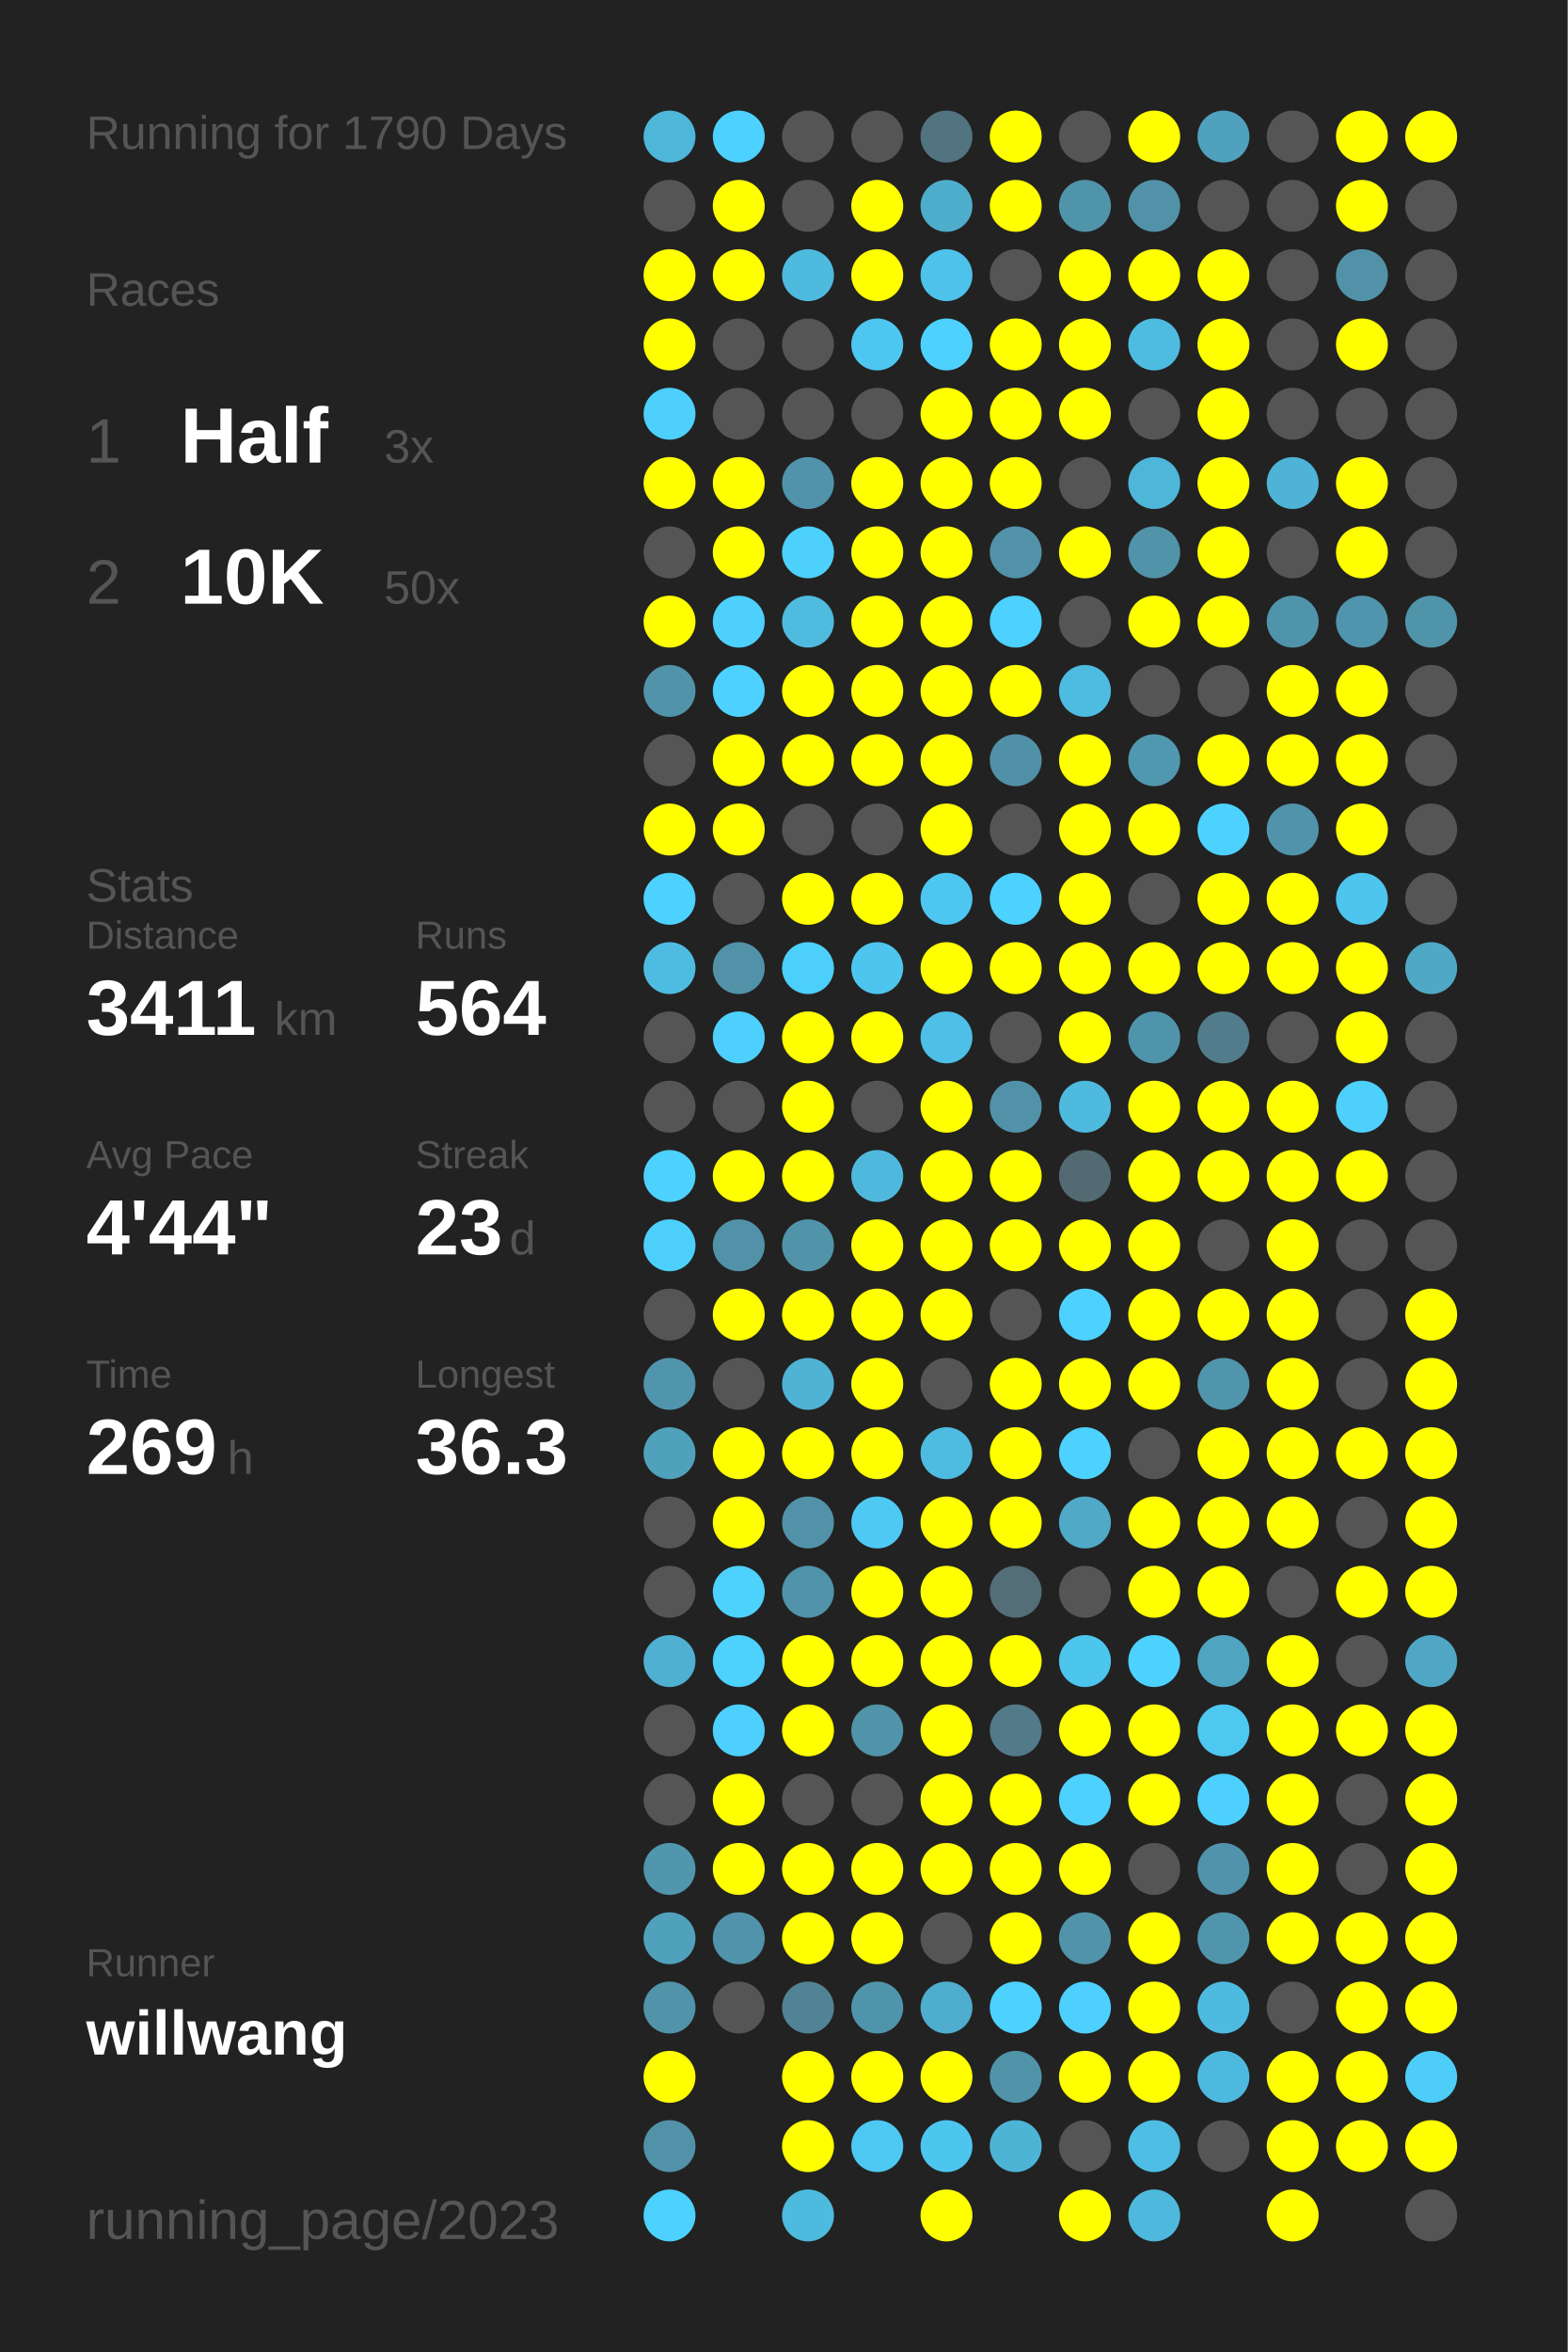
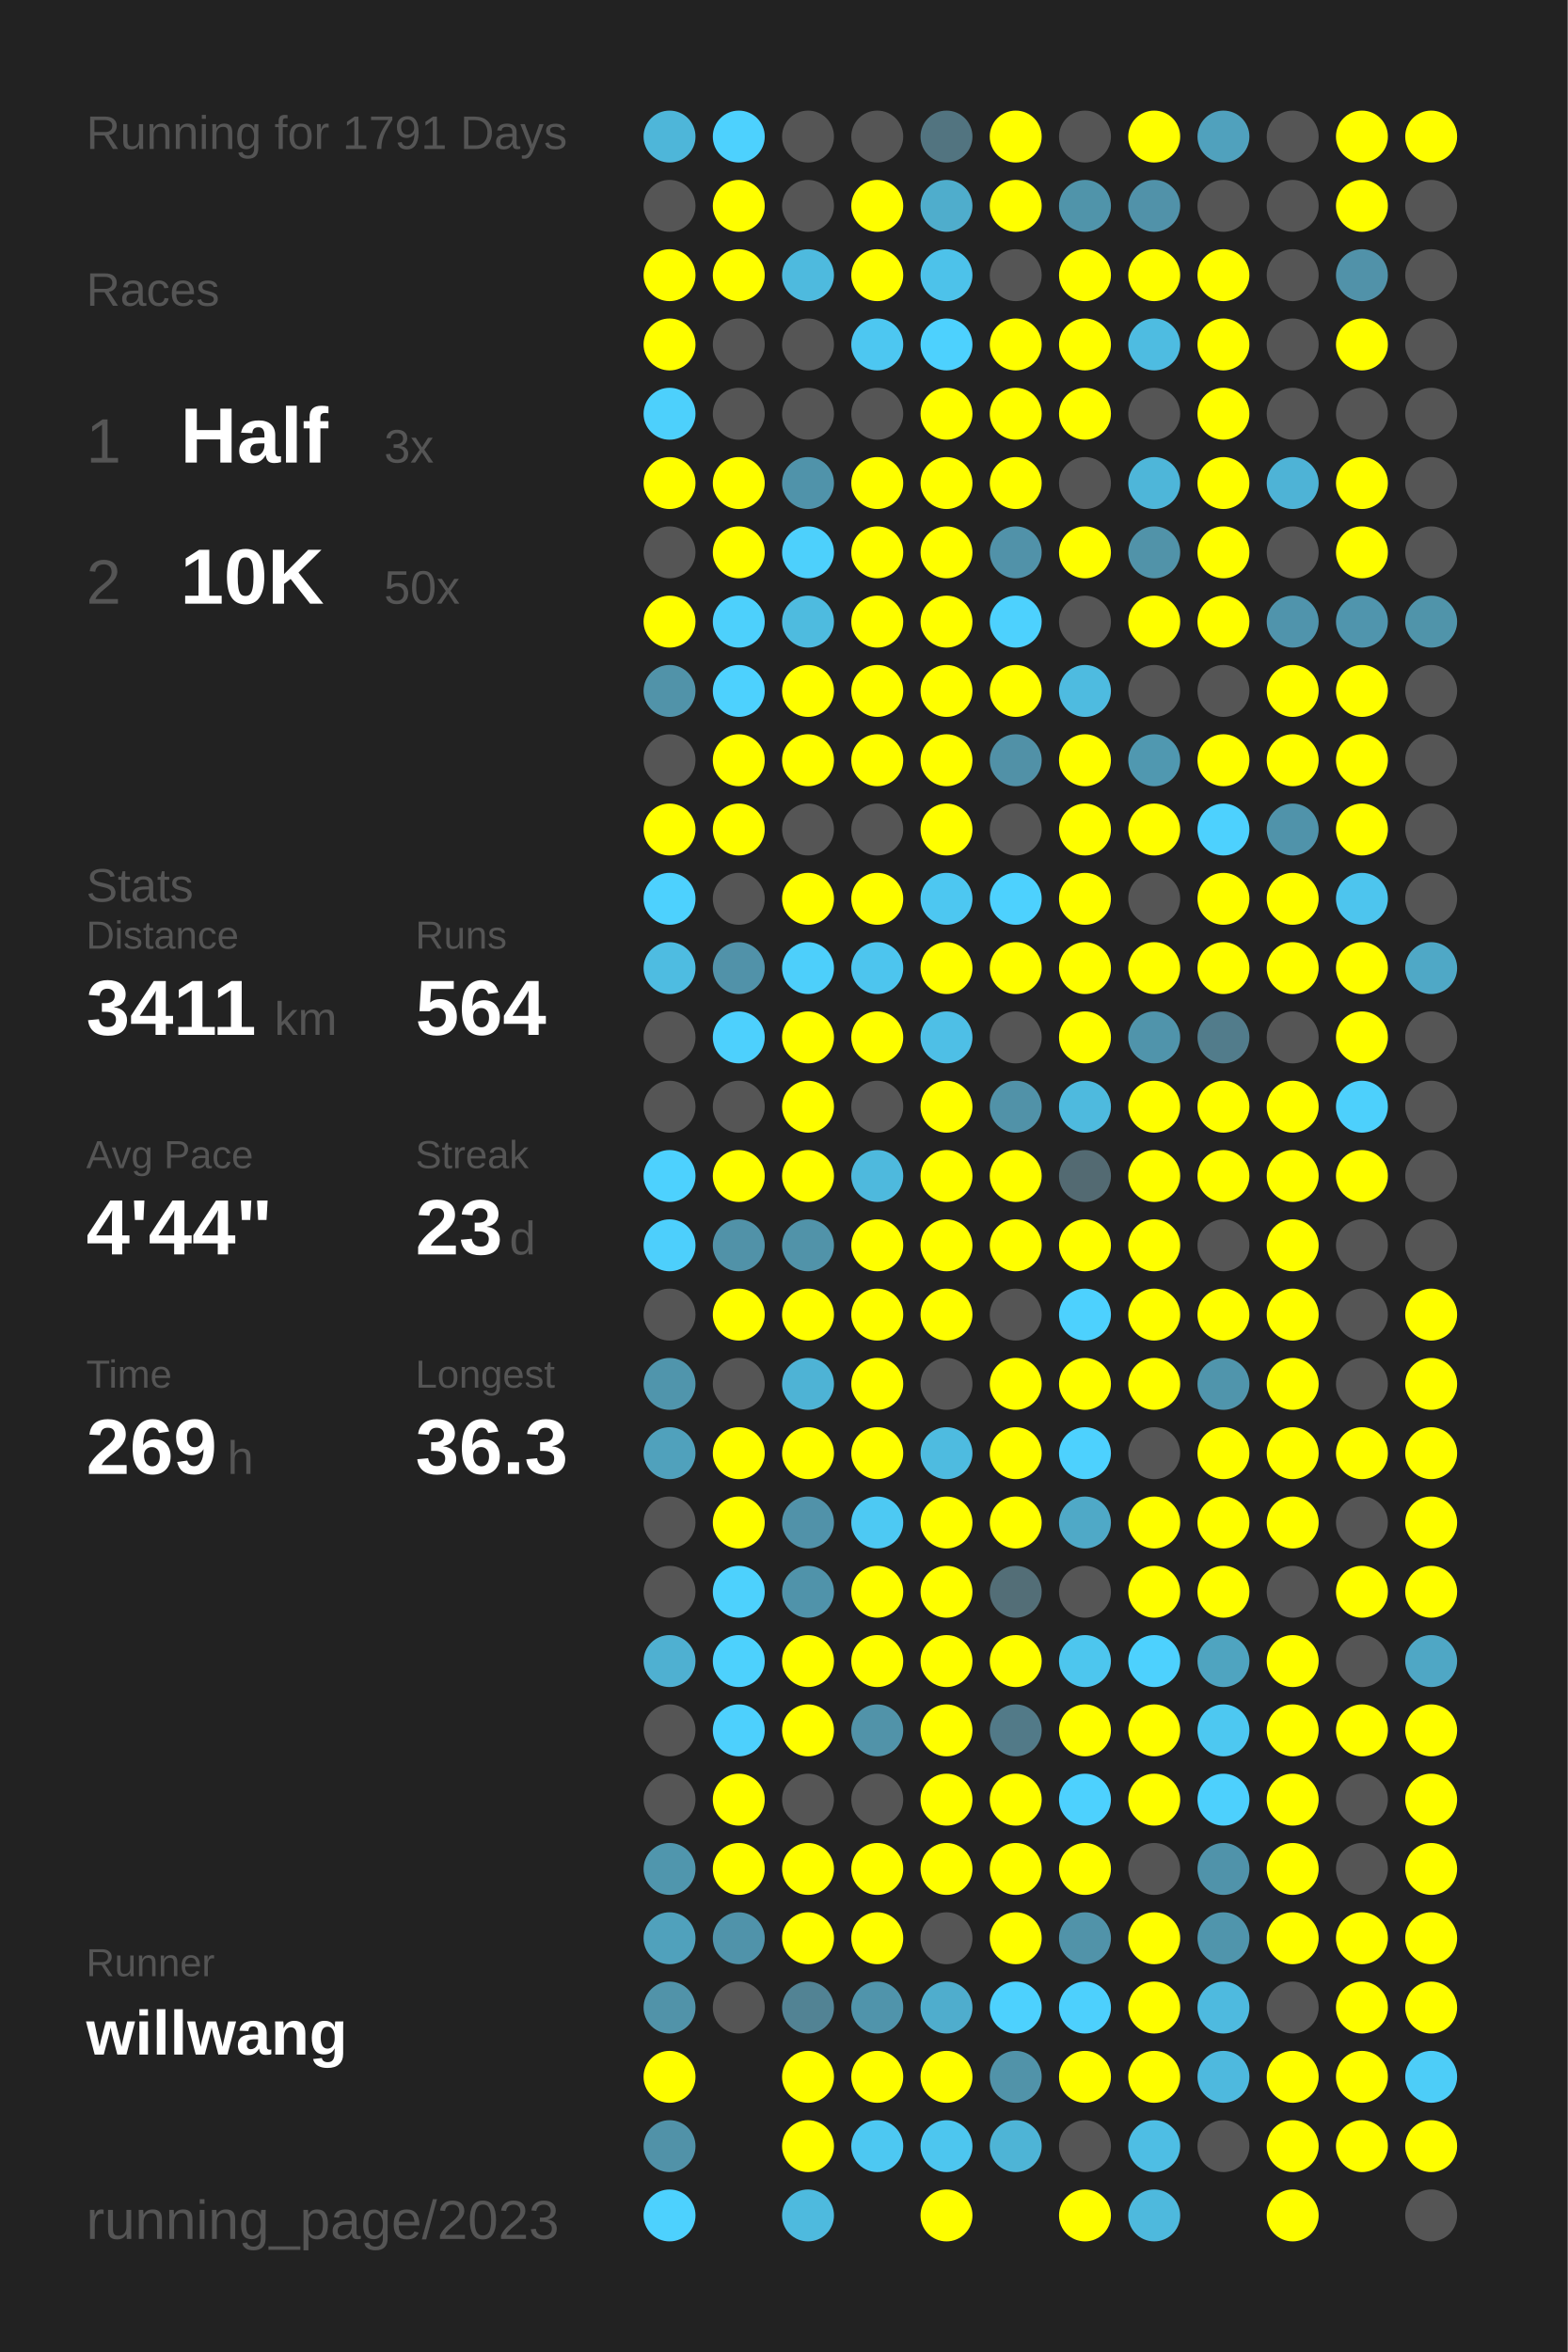
<svg xmlns="http://www.w3.org/2000/svg" baseProfile="full" height="300mm" version="1.1" viewBox="0,0,200,300" width="200mm">
  <defs />
  <rect fill="#222222" height="300" width="200" x="0" y="0" />
-   <text fill="#555555" style="font-size:6px; font-family:Arial;" x="11" y="19">Running for 1790 Days</text>
+   <text fill="#555555" style="font-size:6px; font-family:Arial;" x="11" y="19">Running for 1791 Days</text>
  <text fill="#555555" style="font-size:6px; font-family:Arial;" x="11" y="39">Races</text>
  <text fill="#555555" style="font-size:8px; font-family:Arial;" x="11" y="59">1</text>
  <text fill="#FFFFFF" style="font-size:10px; font-family:Arial; font-weight:bold;" x="23" y="59">Half</text>
  <text fill="#555555" style="font-size:6px; font-family:Arial;" x="49" y="59">3x</text>
  <text fill="#555555" style="font-size:8px; font-family:Arial;" x="11" y="77">2</text>
  <text fill="#FFFFFF" style="font-size:10px; font-family:Arial; font-weight:bold;" x="23" y="77">10K</text>
  <text fill="#555555" style="font-size:6px; font-family:Arial;" x="49" y="77">50x</text>
  <text fill="#555555" style="font-size:6px; font-family:Arial;" x="11" y="115">Stats</text>
  <text fill="#555555" style="font-size:5px; font-family:Arial;" x="11" y="121">Distance</text>
  <text fill="#FFFFFF" style="font-size:10px; font-family:Arial; font-weight:bold;" x="11" y="132">3411</text>
  <text fill="#555555" style="font-size:6px; font-family:Arial;" x="35" y="132">km</text>
  <text fill="#555555" style="font-size:5px; font-family:Arial;" x="53" y="121">Runs</text>
  <text fill="#FFFFFF" style="font-size:10px; font-family:Arial; font-weight:bold;" x="53" y="132">564</text>
  <text fill="#555555" style="font-size:5px; font-family:Arial;" x="11" y="149">Avg Pace</text>
  <text fill="#FFFFFF" style="font-size:10px; font-family:Arial; font-weight:bold;" x="11" y="160">4'44"</text>
  <text fill="#555555" style="font-size:5px; font-family:Arial;" x="53" y="149">Streak</text>
  <text fill="#FFFFFF" style="font-size:10px; font-family:Arial; font-weight:bold;" x="53" y="160">23</text>
  <text fill="#555555" style="font-size:6px; font-family:Arial;" x="65" y="160">d</text>
  <text fill="#555555" style="font-size:5px; font-family:Arial;" x="11" y="177">Time</text>
  <text fill="#FFFFFF" style="font-size:10px; font-family:Arial; font-weight:bold;" x="11" y="188">269</text>
  <text fill="#555555" style="font-size:6px; font-family:Arial;" x="29" y="188">h</text>
  <text fill="#555555" style="font-size:5px; font-family:Arial;" x="53" y="177">Longest</text>
  <text fill="#FFFFFF" style="font-size:10px; font-family:Arial; font-weight:bold;" x="53" y="188">36.3</text>
  <text fill="#555555" style="font-size:5px; font-family:Arial;" x="11" y="252.065">Runner</text>
  <text fill="#FFFFFF" style="font-size:8px; font-family:Arial; font-weight:bold;" x="11" y="262.065">willwang</text>
  <text fill="#555555" style="font-size:7px; font-family:Arial;" x="11" y="285.581">running_page/2023</text>
  <circle cx="85.417" cy="17.419" fill="#4eb6d9" r="3.312" />
  <circle cx="85.417" cy="26.258" fill="#555555" r="3.312" />
  <circle cx="85.417" cy="35.097" fill="#FFFF00" r="3.312" />
  <circle cx="85.417" cy="43.935" fill="#FFFF00" r="3.312" />
  <circle cx="85.417" cy="52.774" fill="#4dd0fc" r="3.312" />
  <circle cx="85.417" cy="61.613" fill="#FFFF00" r="3.312" />
  <circle cx="85.417" cy="70.452" fill="#555555" r="3.312" />
  <circle cx="85.417" cy="79.29" fill="#FFFF00" r="3.312" />
  <circle cx="85.417" cy="88.129" fill="#5193a9" r="3.312" />
  <circle cx="85.417" cy="96.968" fill="#555555" r="3.312" />
  <circle cx="85.417" cy="105.806" fill="#FFFF00" r="3.312" />
  <circle cx="85.417" cy="114.645" fill="#4dd1fe" r="3.312" />
  <circle cx="85.417" cy="123.484" fill="#4ebce1" r="3.312" />
  <circle cx="85.417" cy="132.323" fill="#555555" r="3.312" />
  <circle cx="85.417" cy="141.161" fill="#555555" r="3.312" />
  <circle cx="85.417" cy="150" fill="#4dd1fe" r="3.312" />
  <circle cx="85.417" cy="158.839" fill="#4dcffc" r="3.312" />
  <circle cx="85.417" cy="167.677" fill="#555555" r="3.312" />
  <circle cx="85.417" cy="176.516" fill="#5095ac" r="3.312" />
  <circle cx="85.417" cy="185.355" fill="#50a1bc" r="3.312" />
  <circle cx="85.417" cy="194.194" fill="#555555" r="3.312" />
  <circle cx="85.417" cy="203.032" fill="#555555" r="3.312" />
  <circle cx="85.417" cy="211.871" fill="#4fb0d1" r="3.312" />
  <circle cx="85.417" cy="220.71" fill="#555555" r="3.312" />
  <circle cx="85.417" cy="229.548" fill="#555555" r="3.312" />
  <circle cx="85.417" cy="238.387" fill="#5096ad" r="3.312" />
  <circle cx="85.417" cy="247.226" fill="#50a1bc" r="3.312" />
  <circle cx="85.417" cy="256.065" fill="#5193a9" r="3.312" />
  <circle cx="85.417" cy="264.903" fill="#FFFF00" r="3.312" />
  <circle cx="85.417" cy="273.742" fill="#5192a8" r="3.312" />
  <circle cx="85.417" cy="282.581" fill="#4dd1fe" r="3.312" />
  <circle cx="94.25" cy="17.419" fill="#4dd1fe" r="3.312" />
  <circle cx="94.25" cy="26.258" fill="#FFFF00" r="3.312" />
  <circle cx="94.25" cy="35.097" fill="#FFFF00" r="3.312" />
  <circle cx="94.25" cy="43.935" fill="#555555" r="3.312" />
  <circle cx="94.25" cy="52.774" fill="#555555" r="3.312" />
  <circle cx="94.25" cy="61.613" fill="#FFFF00" r="3.312" />
  <circle cx="94.25" cy="70.452" fill="#FFFF00" r="3.312" />
  <circle cx="94.25" cy="79.29" fill="#4dd0fc" r="3.312" />
  <circle cx="94.25" cy="88.129" fill="#4dd1fe" r="3.312" />
  <circle cx="94.25" cy="96.968" fill="#FFFF00" r="3.312" />
  <circle cx="94.25" cy="105.806" fill="#FFFF00" r="3.312" />
  <circle cx="94.25" cy="114.645" fill="#555555" r="3.312" />
  <circle cx="94.25" cy="123.484" fill="#5192a9" r="3.312" />
  <circle cx="94.25" cy="132.323" fill="#4dd0fd" r="3.312" />
  <circle cx="94.25" cy="141.161" fill="#555555" r="3.312" />
  <circle cx="94.25" cy="150" fill="#FFFF00" r="3.312" />
  <circle cx="94.25" cy="158.839" fill="#5192a8" r="3.312" />
  <circle cx="94.25" cy="167.677" fill="#FFFF00" r="3.312" />
  <circle cx="94.25" cy="176.516" fill="#555555" r="3.312" />
  <circle cx="94.25" cy="185.355" fill="#FFFF00" r="3.312" />
  <circle cx="94.25" cy="194.194" fill="#FFFF00" r="3.312" />
  <circle cx="94.25" cy="203.032" fill="#4dd1fd" r="3.312" />
  <circle cx="94.25" cy="211.871" fill="#4dd1fd" r="3.312" />
  <circle cx="94.25" cy="220.71" fill="#4dd0fd" r="3.312" />
  <circle cx="94.25" cy="229.548" fill="#FFFF00" r="3.312" />
  <circle cx="94.25" cy="238.387" fill="#FFFF00" r="3.312" />
  <circle cx="94.25" cy="247.226" fill="#5093aa" r="3.312" />
  <circle cx="94.25" cy="256.065" fill="#555555" r="3.312" />
  <circle cx="103.083" cy="17.419" fill="#555555" r="3.312" />
  <circle cx="103.083" cy="26.258" fill="#555555" r="3.312" />
  <circle cx="103.083" cy="35.097" fill="#4ebade" r="3.312" />
  <circle cx="103.083" cy="43.935" fill="#555555" r="3.312" />
  <circle cx="103.083" cy="52.774" fill="#555555" r="3.312" />
  <circle cx="103.083" cy="61.613" fill="#5093aa" r="3.312" />
  <circle cx="103.083" cy="70.452" fill="#4dd0fc" r="3.312" />
  <circle cx="103.083" cy="79.29" fill="#4ebbdf" r="3.312" />
  <circle cx="103.083" cy="88.129" fill="#FFFF00" r="3.312" />
  <circle cx="103.083" cy="96.968" fill="#FFFF00" r="3.312" />
  <circle cx="103.083" cy="105.806" fill="#555555" r="3.312" />
  <circle cx="103.083" cy="114.645" fill="#FFFF00" r="3.312" />
  <circle cx="103.083" cy="123.484" fill="#4dcffb" r="3.312" />
  <circle cx="103.083" cy="132.323" fill="#FFFF00" r="3.312" />
  <circle cx="103.083" cy="141.161" fill="#FFFF00" r="3.312" />
  <circle cx="103.083" cy="150" fill="#FFFF00" r="3.312" />
  <circle cx="103.083" cy="158.839" fill="#5193a9" r="3.312" />
  <circle cx="103.083" cy="167.677" fill="#FFFF00" r="3.312" />
  <circle cx="103.083" cy="176.516" fill="#4eb3d5" r="3.312" />
  <circle cx="103.083" cy="185.355" fill="#FFFF00" r="3.312" />
  <circle cx="103.083" cy="194.194" fill="#5192a9" r="3.312" />
  <circle cx="103.083" cy="203.032" fill="#5093aa" r="3.312" />
  <circle cx="103.083" cy="211.871" fill="#FFFF00" r="3.312" />
  <circle cx="103.083" cy="220.71" fill="#FFFF00" r="3.312" />
  <circle cx="103.083" cy="229.548" fill="#555555" r="3.312" />
  <circle cx="103.083" cy="238.387" fill="#FFFF00" r="3.312" />
  <circle cx="103.083" cy="247.226" fill="#FFFF00" r="3.312" />
  <circle cx="103.083" cy="256.065" fill="#528394" r="3.312" />
  <circle cx="103.083" cy="264.903" fill="#FFFF00" r="3.312" />
  <circle cx="103.083" cy="273.742" fill="#FFFF00" r="3.312" />
  <circle cx="103.083" cy="282.581" fill="#4ebade" r="3.312" />
  <circle cx="111.917" cy="17.419" fill="#555555" r="3.312" />
  <circle cx="111.917" cy="26.258" fill="#FFFF00" r="3.312" />
  <circle cx="111.917" cy="35.097" fill="#FFFF00" r="3.312" />
  <circle cx="111.917" cy="43.935" fill="#4dc7f1" r="3.312" />
  <circle cx="111.917" cy="52.774" fill="#555555" r="3.312" />
  <circle cx="111.917" cy="61.613" fill="#FFFF00" r="3.312" />
  <circle cx="111.917" cy="70.452" fill="#FFFF00" r="3.312" />
  <circle cx="111.917" cy="79.29" fill="#FFFF00" r="3.312" />
  <circle cx="111.917" cy="88.129" fill="#FFFF00" r="3.312" />
  <circle cx="111.917" cy="96.968" fill="#FFFF00" r="3.312" />
  <circle cx="111.917" cy="105.806" fill="#555555" r="3.312" />
  <circle cx="111.917" cy="114.645" fill="#FFFF00" r="3.312" />
  <circle cx="111.917" cy="123.484" fill="#4dc5ee" r="3.312" />
  <circle cx="111.917" cy="132.323" fill="#FFFF00" r="3.312" />
  <circle cx="111.917" cy="141.161" fill="#555555" r="3.312" />
  <circle cx="111.917" cy="150" fill="#4eb9dd" r="3.312" />
  <circle cx="111.917" cy="158.839" fill="#FFFF00" r="3.312" />
  <circle cx="111.917" cy="167.677" fill="#FFFF00" r="3.312" />
  <circle cx="111.917" cy="176.516" fill="#FFFF00" r="3.312" />
  <circle cx="111.917" cy="185.355" fill="#FFFF00" r="3.312" />
  <circle cx="111.917" cy="194.194" fill="#4dc9f3" r="3.312" />
  <circle cx="111.917" cy="203.032" fill="#FFFF00" r="3.312" />
  <circle cx="111.917" cy="211.871" fill="#FFFF00" r="3.312" />
  <circle cx="111.917" cy="220.71" fill="#5193a9" r="3.312" />
  <circle cx="111.917" cy="229.548" fill="#555555" r="3.312" />
  <circle cx="111.917" cy="238.387" fill="#FFFF00" r="3.312" />
  <circle cx="111.917" cy="247.226" fill="#FFFF00" r="3.312" />
  <circle cx="111.917" cy="256.065" fill="#5094ab" r="3.312" />
  <circle cx="111.917" cy="264.903" fill="#FFFF00" r="3.312" />
  <circle cx="111.917" cy="273.742" fill="#4dc8f2" r="3.312" />
  <circle cx="120.75" cy="17.419" fill="#527480" r="3.312" />
  <circle cx="120.75" cy="26.258" fill="#4fadcc" r="3.312" />
  <circle cx="120.75" cy="35.097" fill="#4dc2ea" r="3.312" />
  <circle cx="120.75" cy="43.935" fill="#4dd1fe" r="3.312" />
  <circle cx="120.75" cy="52.774" fill="#FFFF00" r="3.312" />
  <circle cx="120.75" cy="61.613" fill="#FFFF00" r="3.312" />
  <circle cx="120.75" cy="70.452" fill="#FFFF00" r="3.312" />
  <circle cx="120.75" cy="79.29" fill="#FFFF00" r="3.312" />
  <circle cx="120.75" cy="88.129" fill="#FFFF00" r="3.312" />
  <circle cx="120.75" cy="96.968" fill="#FFFF00" r="3.312" />
  <circle cx="120.75" cy="105.806" fill="#FFFF00" r="3.312" />
  <circle cx="120.75" cy="114.645" fill="#4dc7f1" r="3.312" />
  <circle cx="120.75" cy="123.484" fill="#FFFF00" r="3.312" />
  <circle cx="120.75" cy="132.323" fill="#4ebfe6" r="3.312" />
  <circle cx="120.75" cy="141.161" fill="#FFFF00" r="3.312" />
  <circle cx="120.75" cy="150" fill="#FFFF00" r="3.312" />
  <circle cx="120.75" cy="158.839" fill="#FFFF00" r="3.312" />
  <circle cx="120.75" cy="167.677" fill="#FFFF00" r="3.312" />
  <circle cx="120.75" cy="176.516" fill="#555555" r="3.312" />
  <circle cx="120.75" cy="185.355" fill="#4ebbe0" r="3.312" />
  <circle cx="120.75" cy="194.194" fill="#FFFF00" r="3.312" />
  <circle cx="120.75" cy="203.032" fill="#FFFF00" r="3.312" />
  <circle cx="120.75" cy="211.871" fill="#FFFF00" r="3.312" />
  <circle cx="120.75" cy="220.71" fill="#FFFF00" r="3.312" />
  <circle cx="120.75" cy="229.548" fill="#FFFF00" r="3.312" />
  <circle cx="120.75" cy="238.387" fill="#FFFF00" r="3.312" />
  <circle cx="120.75" cy="247.226" fill="#555555" r="3.312" />
  <circle cx="120.75" cy="256.065" fill="#4fadcd" r="3.312" />
  <circle cx="120.75" cy="264.903" fill="#FFFF00" r="3.312" />
  <circle cx="120.75" cy="273.742" fill="#4dc6ef" r="3.312" />
  <circle cx="120.75" cy="282.581" fill="#FFFF00" r="3.312" />
  <circle cx="129.583" cy="17.419" fill="#FFFF00" r="3.312" />
  <circle cx="129.583" cy="26.258" fill="#FFFF00" r="3.312" />
  <circle cx="129.583" cy="35.097" fill="#555555" r="3.312" />
  <circle cx="129.583" cy="43.935" fill="#FFFF00" r="3.312" />
  <circle cx="129.583" cy="52.774" fill="#FFFF00" r="3.312" />
  <circle cx="129.583" cy="61.613" fill="#FFFF00" r="3.312" />
  <circle cx="129.583" cy="70.452" fill="#5192a9" r="3.312" />
  <circle cx="129.583" cy="79.29" fill="#4dd1fe" r="3.312" />
  <circle cx="129.583" cy="88.129" fill="#FFFF00" r="3.312" />
  <circle cx="129.583" cy="96.968" fill="#5191a7" r="3.312" />
  <circle cx="129.583" cy="105.806" fill="#555555" r="3.312" />
  <circle cx="129.583" cy="114.645" fill="#4dd1fe" r="3.312" />
  <circle cx="129.583" cy="123.484" fill="#FFFF00" r="3.312" />
  <circle cx="129.583" cy="132.323" fill="#555555" r="3.312" />
  <circle cx="129.583" cy="141.161" fill="#5192a8" r="3.312" />
  <circle cx="129.583" cy="150" fill="#FFFF00" r="3.312" />
  <circle cx="129.583" cy="158.839" fill="#FFFF00" r="3.312" />
  <circle cx="129.583" cy="167.677" fill="#555555" r="3.312" />
  <circle cx="129.583" cy="176.516" fill="#FFFF00" r="3.312" />
  <circle cx="129.583" cy="185.355" fill="#FFFF00" r="3.312" />
  <circle cx="129.583" cy="194.194" fill="#FFFF00" r="3.312" />
  <circle cx="129.583" cy="203.032" fill="#536e77" r="3.312" />
  <circle cx="129.583" cy="211.871" fill="#FFFF00" r="3.312" />
  <circle cx="129.583" cy="220.71" fill="#527a88" r="3.312" />
  <circle cx="129.583" cy="229.548" fill="#FFFF00" r="3.312" />
  <circle cx="129.583" cy="238.387" fill="#FFFF00" r="3.312" />
  <circle cx="129.583" cy="247.226" fill="#FFFF00" r="3.312" />
  <circle cx="129.583" cy="256.065" fill="#4dd1fe" r="3.312" />
  <circle cx="129.583" cy="264.903" fill="#5193a9" r="3.312" />
  <circle cx="129.583" cy="273.742" fill="#4eb4d6" r="3.312" />
  <circle cx="138.417" cy="17.419" fill="#555555" r="3.312" />
  <circle cx="138.417" cy="26.258" fill="#5094aa" r="3.312" />
  <circle cx="138.417" cy="35.097" fill="#FFFF00" r="3.312" />
  <circle cx="138.417" cy="43.935" fill="#FFFF00" r="3.312" />
  <circle cx="138.417" cy="52.774" fill="#FFFF00" r="3.312" />
  <circle cx="138.417" cy="61.613" fill="#555555" r="3.312" />
  <circle cx="138.417" cy="70.452" fill="#FFFF00" r="3.312" />
  <circle cx="138.417" cy="79.29" fill="#555555" r="3.312" />
  <circle cx="138.417" cy="88.129" fill="#4ebbe0" r="3.312" />
  <circle cx="138.417" cy="96.968" fill="#FFFF00" r="3.312" />
  <circle cx="138.417" cy="105.806" fill="#FFFF00" r="3.312" />
  <circle cx="138.417" cy="114.645" fill="#FFFF00" r="3.312" />
  <circle cx="138.417" cy="123.484" fill="#FFFF00" r="3.312" />
  <circle cx="138.417" cy="132.323" fill="#FFFF00" r="3.312" />
  <circle cx="138.417" cy="141.161" fill="#4ebade" r="3.312" />
  <circle cx="138.417" cy="150" fill="#536a72" r="3.312" />
  <circle cx="138.417" cy="158.839" fill="#FFFF00" r="3.312" />
  <circle cx="138.417" cy="167.677" fill="#4dd1fe" r="3.312" />
  <circle cx="138.417" cy="176.516" fill="#FFFF00" r="3.312" />
  <circle cx="138.417" cy="185.355" fill="#4dd1fe" r="3.312" />
  <circle cx="138.417" cy="194.194" fill="#4fa9c7" r="3.312" />
  <circle cx="138.417" cy="203.032" fill="#555555" r="3.312" />
  <circle cx="138.417" cy="211.871" fill="#4dc6ee" r="3.312" />
  <circle cx="138.417" cy="220.71" fill="#FFFF00" r="3.312" />
  <circle cx="138.417" cy="229.548" fill="#4dd1fe" r="3.312" />
  <circle cx="138.417" cy="238.387" fill="#FFFF00" r="3.312" />
  <circle cx="138.417" cy="247.226" fill="#5193a9" r="3.312" />
  <circle cx="138.417" cy="256.065" fill="#4dd0fd" r="3.312" />
  <circle cx="138.417" cy="264.903" fill="#FFFF00" r="3.312" />
  <circle cx="138.417" cy="273.742" fill="#555555" r="3.312" />
  <circle cx="138.417" cy="282.581" fill="#FFFF00" r="3.312" />
  <circle cx="147.25" cy="17.419" fill="#FFFF00" r="3.312" />
  <circle cx="147.25" cy="26.258" fill="#5192a9" r="3.312" />
  <circle cx="147.25" cy="35.097" fill="#FFFF00" r="3.312" />
  <circle cx="147.25" cy="43.935" fill="#4ebce1" r="3.312" />
  <circle cx="147.25" cy="52.774" fill="#555555" r="3.312" />
  <circle cx="147.25" cy="61.613" fill="#4eb6d9" r="3.312" />
  <circle cx="147.25" cy="70.452" fill="#5193a9" r="3.312" />
  <circle cx="147.25" cy="79.29" fill="#FFFF00" r="3.312" />
  <circle cx="147.25" cy="88.129" fill="#555555" r="3.312" />
  <circle cx="147.25" cy="96.968" fill="#5098b0" r="3.312" />
  <circle cx="147.25" cy="105.806" fill="#FFFF00" r="3.312" />
  <circle cx="147.25" cy="114.645" fill="#555555" r="3.312" />
  <circle cx="147.25" cy="123.484" fill="#FFFF00" r="3.312" />
  <circle cx="147.25" cy="132.323" fill="#5094ab" r="3.312" />
  <circle cx="147.25" cy="141.161" fill="#FFFF00" r="3.312" />
  <circle cx="147.25" cy="150" fill="#FFFF00" r="3.312" />
  <circle cx="147.25" cy="158.839" fill="#FFFF00" r="3.312" />
  <circle cx="147.25" cy="167.677" fill="#FFFF00" r="3.312" />
  <circle cx="147.25" cy="176.516" fill="#FFFF00" r="3.312" />
  <circle cx="147.25" cy="185.355" fill="#555555" r="3.312" />
  <circle cx="147.25" cy="194.194" fill="#FFFF00" r="3.312" />
  <circle cx="147.25" cy="203.032" fill="#FFFF00" r="3.312" />
  <circle cx="147.25" cy="211.871" fill="#4dd1fe" r="3.312" />
  <circle cx="147.25" cy="220.71" fill="#FFFF00" r="3.312" />
  <circle cx="147.25" cy="229.548" fill="#FFFF00" r="3.312" />
  <circle cx="147.25" cy="238.387" fill="#555555" r="3.312" />
  <circle cx="147.25" cy="247.226" fill="#FFFF00" r="3.312" />
  <circle cx="147.25" cy="256.065" fill="#FFFF00" r="3.312" />
  <circle cx="147.25" cy="264.903" fill="#FFFF00" r="3.312" />
  <circle cx="147.25" cy="273.742" fill="#4ebee4" r="3.312" />
  <circle cx="147.25" cy="282.581" fill="#4eb9dd" r="3.312" />
  <circle cx="156.083" cy="17.419" fill="#50a1bd" r="3.312" />
  <circle cx="156.083" cy="26.258" fill="#555555" r="3.312" />
  <circle cx="156.083" cy="35.097" fill="#FFFF00" r="3.312" />
  <circle cx="156.083" cy="43.935" fill="#FFFF00" r="3.312" />
  <circle cx="156.083" cy="52.774" fill="#FFFF00" r="3.312" />
  <circle cx="156.083" cy="61.613" fill="#FFFF00" r="3.312" />
  <circle cx="156.083" cy="70.452" fill="#FFFF00" r="3.312" />
  <circle cx="156.083" cy="79.29" fill="#FFFF00" r="3.312" />
  <circle cx="156.083" cy="88.129" fill="#555555" r="3.312" />
  <circle cx="156.083" cy="96.968" fill="#FFFF00" r="3.312" />
  <circle cx="156.083" cy="105.806" fill="#4dd1fe" r="3.312" />
  <circle cx="156.083" cy="114.645" fill="#FFFF00" r="3.312" />
  <circle cx="156.083" cy="123.484" fill="#FFFF00" r="3.312" />
  <circle cx="156.083" cy="132.323" fill="#527c8b" r="3.312" />
  <circle cx="156.083" cy="141.161" fill="#FFFF00" r="3.312" />
  <circle cx="156.083" cy="150" fill="#FFFF00" r="3.312" />
  <circle cx="156.083" cy="158.839" fill="#555555" r="3.312" />
  <circle cx="156.083" cy="167.677" fill="#FFFF00" r="3.312" />
  <circle cx="156.083" cy="176.516" fill="#5095ac" r="3.312" />
  <circle cx="156.083" cy="185.355" fill="#FFFF00" r="3.312" />
  <circle cx="156.083" cy="194.194" fill="#FFFF00" r="3.312" />
  <circle cx="156.083" cy="203.032" fill="#FFFF00" r="3.312" />
  <circle cx="156.083" cy="211.871" fill="#4fa4c0" r="3.312" />
  <circle cx="156.083" cy="220.71" fill="#4dc8f1" r="3.312" />
  <circle cx="156.083" cy="229.548" fill="#4dd0fd" r="3.312" />
  <circle cx="156.083" cy="238.387" fill="#5093aa" r="3.312" />
  <circle cx="156.083" cy="247.226" fill="#5095ac" r="3.312" />
  <circle cx="156.083" cy="256.065" fill="#4ebadf" r="3.312" />
  <circle cx="156.083" cy="264.903" fill="#4eb9de" r="3.312" />
  <circle cx="156.083" cy="273.742" fill="#555555" r="3.312" />
  <circle cx="164.917" cy="17.419" fill="#555555" r="3.312" />
  <circle cx="164.917" cy="26.258" fill="#555555" r="3.312" />
  <circle cx="164.917" cy="35.097" fill="#555555" r="3.312" />
  <circle cx="164.917" cy="43.935" fill="#555555" r="3.312" />
  <circle cx="164.917" cy="52.774" fill="#555555" r="3.312" />
  <circle cx="164.917" cy="61.613" fill="#4eb3d6" r="3.312" />
  <circle cx="164.917" cy="70.452" fill="#555555" r="3.312" />
  <circle cx="164.917" cy="79.29" fill="#5094ac" r="3.312" />
  <circle cx="164.917" cy="88.129" fill="#FFFF00" r="3.312" />
  <circle cx="164.917" cy="96.968" fill="#FFFF00" r="3.312" />
  <circle cx="164.917" cy="105.806" fill="#5093aa" r="3.312" />
  <circle cx="164.917" cy="114.645" fill="#FFFF00" r="3.312" />
  <circle cx="164.917" cy="123.484" fill="#FFFF00" r="3.312" />
  <circle cx="164.917" cy="132.323" fill="#555555" r="3.312" />
  <circle cx="164.917" cy="141.161" fill="#FFFF00" r="3.312" />
  <circle cx="164.917" cy="150" fill="#FFFF00" r="3.312" />
  <circle cx="164.917" cy="158.839" fill="#FFFF00" r="3.312" />
  <circle cx="164.917" cy="167.677" fill="#FFFF00" r="3.312" />
  <circle cx="164.917" cy="176.516" fill="#FFFF00" r="3.312" />
  <circle cx="164.917" cy="185.355" fill="#FFFF00" r="3.312" />
  <circle cx="164.917" cy="194.194" fill="#FFFF00" r="3.312" />
  <circle cx="164.917" cy="203.032" fill="#555555" r="3.312" />
  <circle cx="164.917" cy="211.871" fill="#FFFF00" r="3.312" />
  <circle cx="164.917" cy="220.71" fill="#FFFF00" r="3.312" />
  <circle cx="164.917" cy="229.548" fill="#FFFF00" r="3.312" />
  <circle cx="164.917" cy="238.387" fill="#FFFF00" r="3.312" />
  <circle cx="164.917" cy="247.226" fill="#FFFF00" r="3.312" />
  <circle cx="164.917" cy="256.065" fill="#555555" r="3.312" />
  <circle cx="164.917" cy="264.903" fill="#FFFF00" r="3.312" />
  <circle cx="164.917" cy="273.742" fill="#FFFF00" r="3.312" />
  <circle cx="164.917" cy="282.581" fill="#FFFF00" r="3.312" />
  <circle cx="173.75" cy="17.419" fill="#FFFF00" r="3.312" />
  <circle cx="173.75" cy="26.258" fill="#FFFF00" r="3.312" />
  <circle cx="173.75" cy="35.097" fill="#5192a9" r="3.312" />
  <circle cx="173.75" cy="43.935" fill="#FFFF00" r="3.312" />
  <circle cx="173.75" cy="52.774" fill="#555555" r="3.312" />
  <circle cx="173.75" cy="61.613" fill="#FFFF00" r="3.312" />
  <circle cx="173.75" cy="70.452" fill="#FFFF00" r="3.312" />
  <circle cx="173.75" cy="79.29" fill="#5095ad" r="3.312" />
  <circle cx="173.75" cy="88.129" fill="#FFFF00" r="3.312" />
  <circle cx="173.75" cy="96.968" fill="#FFFF00" r="3.312" />
  <circle cx="173.75" cy="105.806" fill="#FFFF00" r="3.312" />
  <circle cx="173.75" cy="114.645" fill="#4dc5ee" r="3.312" />
  <circle cx="173.75" cy="123.484" fill="#FFFF00" r="3.312" />
  <circle cx="173.75" cy="132.323" fill="#FFFF00" r="3.312" />
  <circle cx="173.75" cy="141.161" fill="#4dd0fc" r="3.312" />
  <circle cx="173.75" cy="150" fill="#FFFF00" r="3.312" />
  <circle cx="173.75" cy="158.839" fill="#555555" r="3.312" />
  <circle cx="173.75" cy="167.677" fill="#555555" r="3.312" />
  <circle cx="173.75" cy="176.516" fill="#555555" r="3.312" />
  <circle cx="173.75" cy="185.355" fill="#FFFF00" r="3.312" />
  <circle cx="173.75" cy="194.194" fill="#555555" r="3.312" />
  <circle cx="173.75" cy="203.032" fill="#FFFF00" r="3.312" />
  <circle cx="173.75" cy="211.871" fill="#555555" r="3.312" />
  <circle cx="173.75" cy="220.71" fill="#FFFF00" r="3.312" />
  <circle cx="173.75" cy="229.548" fill="#555555" r="3.312" />
  <circle cx="173.75" cy="238.387" fill="#555555" r="3.312" />
  <circle cx="173.75" cy="247.226" fill="#FFFF00" r="3.312" />
  <circle cx="173.75" cy="256.065" fill="#FFFF00" r="3.312" />
  <circle cx="173.75" cy="264.903" fill="#FFFF00" r="3.312" />
  <circle cx="173.75" cy="273.742" fill="#FFFF00" r="3.312" />
  <circle cx="182.583" cy="17.419" fill="#FFFF00" r="3.312" />
  <circle cx="182.583" cy="26.258" fill="#555555" r="3.312" />
  <circle cx="182.583" cy="35.097" fill="#555555" r="3.312" />
  <circle cx="182.583" cy="43.935" fill="#555555" r="3.312" />
  <circle cx="182.583" cy="52.774" fill="#555555" r="3.312" />
  <circle cx="182.583" cy="61.613" fill="#555555" r="3.312" />
  <circle cx="182.583" cy="70.452" fill="#555555" r="3.312" />
  <circle cx="182.583" cy="79.29" fill="#5094aa" r="3.312" />
  <circle cx="182.583" cy="88.129" fill="#555555" r="3.312" />
  <circle cx="182.583" cy="96.968" fill="#555555" r="3.312" />
  <circle cx="182.583" cy="105.806" fill="#555555" r="3.312" />
  <circle cx="182.583" cy="114.645" fill="#555555" r="3.312" />
  <circle cx="182.583" cy="123.484" fill="#4fa8c6" r="3.312" />
  <circle cx="182.583" cy="132.323" fill="#555555" r="3.312" />
  <circle cx="182.583" cy="141.161" fill="#555555" r="3.312" />
  <circle cx="182.583" cy="150" fill="#555555" r="3.312" />
  <circle cx="182.583" cy="158.839" fill="#555555" r="3.312" />
  <circle cx="182.583" cy="167.677" fill="#FFFF00" r="3.312" />
  <circle cx="182.583" cy="176.516" fill="#FFFF00" r="3.312" />
  <circle cx="182.583" cy="185.355" fill="#FFFF00" r="3.312" />
  <circle cx="182.583" cy="194.194" fill="#FFFF00" r="3.312" />
  <circle cx="182.583" cy="203.032" fill="#FFFF00" r="3.312" />
  <circle cx="182.583" cy="211.871" fill="#4fa7c5" r="3.312" />
  <circle cx="182.583" cy="220.71" fill="#FFFF00" r="3.312" />
  <circle cx="182.583" cy="229.548" fill="#FFFF00" r="3.312" />
  <circle cx="182.583" cy="238.387" fill="#FFFF00" r="3.312" />
  <circle cx="182.583" cy="247.226" fill="#FFFF00" r="3.312" />
  <circle cx="182.583" cy="256.065" fill="#FFFF00" r="3.312" />
  <circle cx="182.583" cy="264.903" fill="#4dcdf8" r="3.312" />
  <circle cx="182.583" cy="273.742" fill="#FFFF00" r="3.312" />
  <circle cx="182.583" cy="282.581" fill="#555555" r="3.312" />
</svg>
